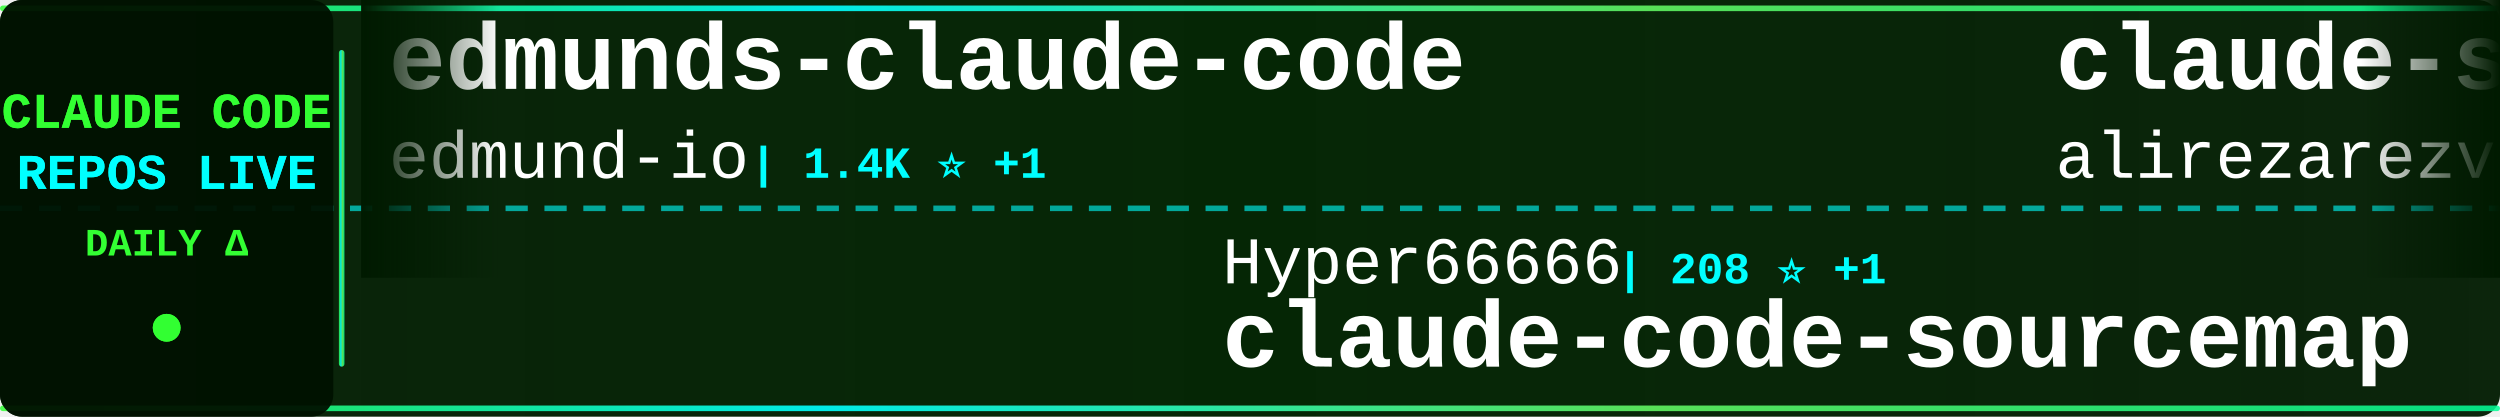
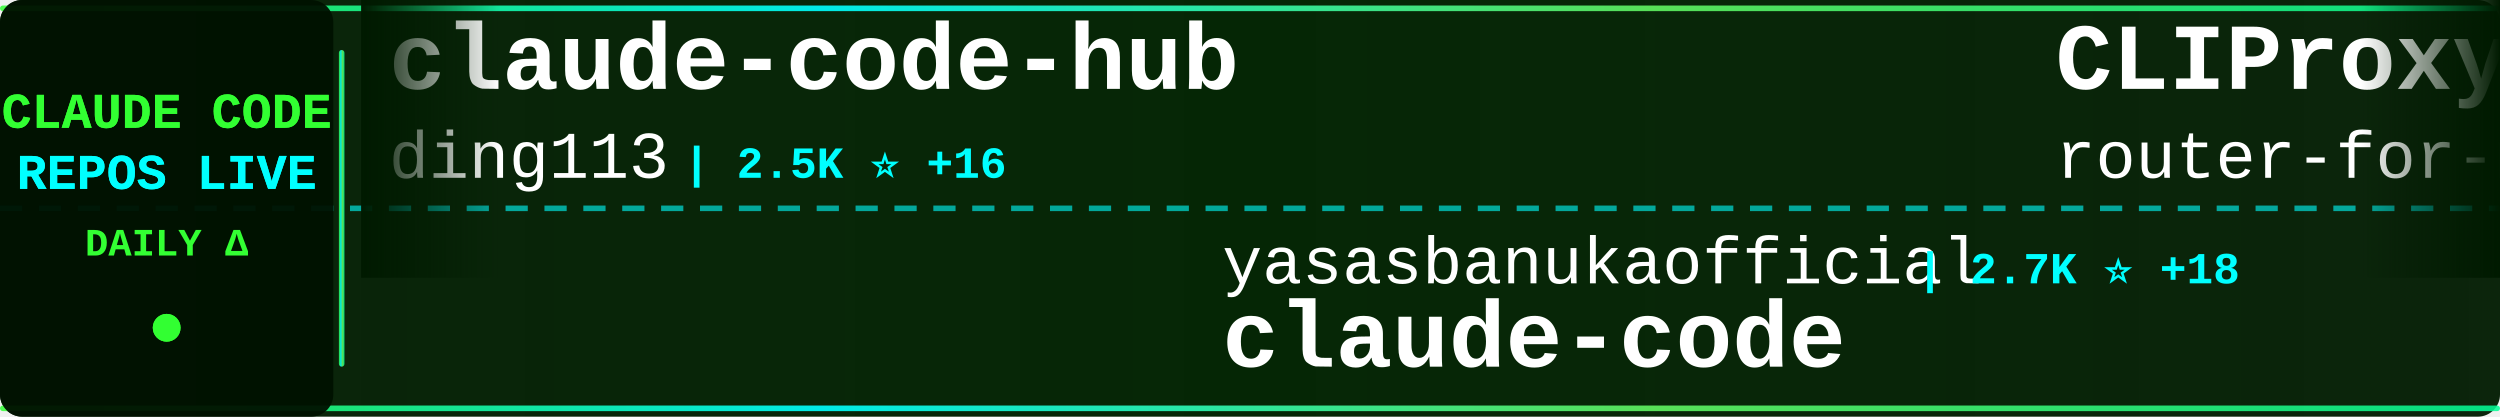
<svg xmlns="http://www.w3.org/2000/svg" width="900" height="150">
  <defs>
    <linearGradient id="tickerBg" x1="0%" y1="0%" x2="100%" y2="0%">
      <stop offset="0%" style="stop-color:#001a00;stop-opacity:0.95" />
      <stop offset="50%" style="stop-color:#002200;stop-opacity:0.98" />
      <stop offset="100%" style="stop-color:#001a00;stop-opacity:0.95" />
    </linearGradient>
    <linearGradient id="borderGrad" x1="0%" y1="0%" x2="100%" y2="0%">
      <stop offset="0%" style="stop-color:#33ff33;stop-opacity:0.85">
        <animate attributeName="stop-opacity" values="0.85;1;0.85" dur="2s" repeatCount="indefinite" />
      </stop>
      <stop offset="33%" style="stop-color:#00ffff;stop-opacity:0.9">
        <animate attributeName="stop-opacity" values="0.9;1;0.9" dur="2.2s" repeatCount="indefinite" />
      </stop>
      <stop offset="66%" style="stop-color:#66ff66;stop-opacity:0.85">
        <animate attributeName="stop-opacity" values="0.85;1;0.85" dur="1.8s" repeatCount="indefinite" />
      </stop>
      <stop offset="100%" style="stop-color:#00ff99;stop-opacity:0.85">
        <animate attributeName="stop-opacity" values="0.85;1;0.85" dur="2s" repeatCount="indefinite" />
      </stop>
    </linearGradient>
    <filter id="textGlow">
      <feGaussianBlur stdDeviation="0.1" result="coloredBlur" />
      <feMerge>
        <feMergeNode in="coloredBlur" />
        <feMergeNode in="SourceGraphic" />
      </feMerge>
    </filter>
    <filter id="metricGlow">
      <feGaussianBlur stdDeviation="0.2" result="coloredBlur" />
      <feMerge>
        <feMergeNode in="coloredBlur" />
        <feMergeNode in="SourceGraphic" />
      </feMerge>
    </filter>
    <linearGradient id="leftFade" x1="0%" y1="0%" x2="100%" y2="0%">
      <stop offset="0%" style="stop-color:#001a00;stop-opacity:1" />
      <stop offset="100%" style="stop-color:#001a00;stop-opacity:0" />
    </linearGradient>
    <linearGradient id="rightFade" x1="0%" y1="0%" x2="100%" y2="0%">
      <stop offset="0%" style="stop-color:#001a00;stop-opacity:0" />
      <stop offset="100%" style="stop-color:#001a00;stop-opacity:1" />
    </linearGradient>
  </defs>
  <rect width="900" height="150" fill="url(#tickerBg)" rx="8" />
  <rect x="0" y="2" width="900" height="2" fill="url(#borderGrad)" rx="1" />
  <rect x="0" y="146" width="900" height="2" fill="url(#borderGrad)" rx="1" />
  <line x1="0" y1="75" x2="900" y2="75" stroke="#00ffff" stroke-width="2" stroke-dasharray="8 6" opacity="0.6" />
  <rect x="0" y="0" width="120" height="150" fill="#001100" opacity="0.95" rx="8" />
  <text x="60" y="46" font-family="'Courier New', monospace" font-size="18" font-weight="bold" fill="#33ff33" text-anchor="middle" filter="url(#textGlow)">
    CLAUDE CODE
  </text>
  <text x="60" y="68" font-family="'Courier New', monospace" font-size="18" font-weight="bold" fill="#00ffff" text-anchor="middle" filter="url(#textGlow)">
    REPOS LIVE
  </text>
  <text x="60" y="92" font-family="'Courier New', monospace" font-size="14" font-weight="bold" fill="#33ff33" text-anchor="middle">
    DAILY Δ
  </text>
  <circle cx="60" cy="118" r="5" fill="#33ff33" filter="url(#metricGlow)">
    <animate attributeName="r" values="4;6;4" dur="1.5s" repeatCount="indefinite" />
    <animate attributeName="opacity" values="0.6;1;0.6" dur="1.5s" repeatCount="indefinite" />
  </circle>
  <rect x="122" y="18" width="2" height="114" fill="url(#borderGrad)" rx="1" />
  <clipPath id="tickerClip">
    <rect x="130" y="0" width="770" height="150" />
  </clipPath>
  <g clip-path="url(#tickerClip)">
    <g id="tickerItems">
      <animateTransform attributeName="transform" attributeType="XML" type="translate" from="0 0" to="-3000 0" dur="54s" repeatCount="indefinite" />
      <g transform="translate(0, 0)">
-         <text x="140" y="32" font-family="'Courier New', monospace" font-size="34" font-weight="bold" fill="#ffffff">edmunds-claude-code</text>
-         <text x="140" y="64" font-family="'Courier New', monospace" font-size="24" font-weight="normal" fill="#ffffff" opacity="1.0">edmund-io</text>
-         <text x="270" y="64" font-family="'Courier New', monospace" font-size="16" font-weight="bold" fill="#00ffff"> | 1.4K ⭐ +1</text>
+         <text x="140" y="32" font-family="'Courier New', monospace" font-size="34" font-weight="bold" fill="#ffffff">claude-code-hub</text>
+         <text x="140" y="64" font-family="'Courier New', monospace" font-size="24" font-weight="normal" fill="#ffffff" opacity="1.0">ding113</text>
+         <text x="246" y="64" font-family="'Courier New', monospace" font-size="16" font-weight="bold" fill="#00ffff"> | 2.5K ⭐ +16</text>
      </g>
      <g transform="translate(300, 0)">
-         <text x="140" y="102" font-family="'Courier New', monospace" font-size="24" font-weight="normal" fill="#ffffff" opacity="1.0">Hyper66666</text>
-         <text x="282" y="102" font-family="'Courier New', monospace" font-size="16" font-weight="bold" fill="#00ffff"> | 208 ⭐ +1</text>
-         <text x="140" y="132" font-family="'Courier New', monospace" font-size="34" font-weight="bold" fill="#ffffff">claude-code-sourcemap</text>
+         <text x="140" y="102" font-family="'Courier New', monospace" font-size="24" font-weight="normal" fill="#ffffff" opacity="1.0">yasasbanukaofficial</text>
+         <text x="390" y="102" font-family="'Courier New', monospace" font-size="16" font-weight="bold" fill="#00ffff"> | 2.7K ⭐ +18</text>
+         <text x="140" y="132" font-family="'Courier New', monospace" font-size="34" font-weight="bold" fill="#ffffff">claude-code</text>
      </g>
      <g transform="translate(600, 0)">
-         <text x="140" y="32" font-family="'Courier New', monospace" font-size="34" font-weight="bold" fill="#ffffff">claude-skills</text>
-         <text x="140" y="64" font-family="'Courier New', monospace" font-size="24" font-weight="normal" fill="#ffffff" opacity="1.0">alirezarezvani</text>
-         <text x="330" y="64" font-family="'Courier New', monospace" font-size="16" font-weight="bold" fill="#00ffff"> | 11.9K ⭐ +201</text>
+         <text x="140" y="32" font-family="'Courier New', monospace" font-size="34" font-weight="bold" fill="#ffffff">CLIProxyAPI</text>
+         <text x="140" y="64" font-family="'Courier New', monospace" font-size="24" font-weight="normal" fill="#ffffff" opacity="1.0">router-for-me</text>
+         <text x="318" y="64" font-family="'Courier New', monospace" font-size="16" font-weight="bold" fill="#00ffff"> | 27.3K ⭐ +207</text>
      </g>
      <g transform="translate(900, 0)">
-         <text x="140" y="102" font-family="'Courier New', monospace" font-size="24" font-weight="normal" fill="#ffffff" opacity="1.0">mehmoodosman</text>
-         <text x="306" y="102" font-family="'Courier New', monospace" font-size="16" font-weight="bold" fill="#00ffff"> | 164 ⭐</text>
+         <text x="140" y="102" font-family="'Courier New', monospace" font-size="24" font-weight="normal" fill="#ffffff" opacity="1.0">edmund-io</text>
+         <text x="270" y="102" font-family="'Courier New', monospace" font-size="16" font-weight="bold" fill="#00ffff"> | 1.4K ⭐ +1</text>
+         <text x="140" y="132" font-family="'Courier New', monospace" font-size="34" font-weight="bold" fill="#ffffff">edmunds-claude-code</text>
+       </g>
+       <g transform="translate(1200, 0)">
+         <text x="140" y="32" font-family="'Courier New', monospace" font-size="34" font-weight="bold" fill="#ffffff">claude-code-spec-workflo...</text>
+         <text x="140" y="64" font-family="'Courier New', monospace" font-size="24" font-weight="normal" fill="#ffffff" opacity="1.0">Pimzino</text>
+         <text x="246" y="64" font-family="'Courier New', monospace" font-size="16" font-weight="bold" fill="#00ffff"> | 3.7K ⭐ +5</text>
+       </g>
+       <g transform="translate(1500, 0)">
+         <text x="140" y="102" font-family="'Courier New', monospace" font-size="24" font-weight="normal" fill="#ffffff" opacity="1.0">ykdojo</text>
+         <text x="234" y="102" font-family="'Courier New', monospace" font-size="16" font-weight="bold" fill="#00ffff"> | 7.8K ⭐ +23</text>
+         <text x="140" y="132" font-family="'Courier New', monospace" font-size="34" font-weight="bold" fill="#ffffff">claude-code-tips</text>
+       </g>
+       <g transform="translate(1800, 0)">
+         <text x="140" y="32" font-family="'Courier New', monospace" font-size="34" font-weight="bold" fill="#ffffff">claude-code</text>
+         <text x="140" y="64" font-family="'Courier New', monospace" font-size="24" font-weight="normal" fill="#ffffff" opacity="1.0">Onewon</text>
+         <text x="234" y="64" font-family="'Courier New', monospace" font-size="16" font-weight="bold" fill="#00ffff"> | 178 ⭐</text>
+       </g>
+       <g transform="translate(2100, 0)">
+         <text x="140" y="102" font-family="'Courier New', monospace" font-size="24" font-weight="normal" fill="#ffffff" opacity="1.0">luongnv89</text>
+         <text x="270" y="102" font-family="'Courier New', monospace" font-size="16" font-weight="bold" fill="#00ffff"> | 27.7K ⭐ +156</text>
+         <text x="140" y="132" font-family="'Courier New', monospace" font-size="34" font-weight="bold" fill="#ffffff">claude-howto</text>
+       </g>
+       <g transform="translate(2400, 0)">
+         <text x="140" y="32" font-family="'Courier New', monospace" font-size="34" font-weight="bold" fill="#ffffff">Claude-Code</text>
+         <text x="140" y="64" font-family="'Courier New', monospace" font-size="24" font-weight="normal" fill="#ffffff" opacity="1.0">pengchengneo</text>
+         <text x="306" y="64" font-family="'Courier New', monospace" font-size="16" font-weight="bold" fill="#00ffff"> | 1.2K ⭐ +7</text>
+       </g>
+       <g transform="translate(2700, 0)">
+         <text x="140" y="102" font-family="'Courier New', monospace" font-size="24" font-weight="normal" fill="#ffffff" opacity="1.0">ChrisWiles</text>
+         <text x="282" y="102" font-family="'Courier New', monospace" font-size="16" font-weight="bold" fill="#00ffff"> | 5.8K ⭐ +4</text>
+         <text x="140" y="132" font-family="'Courier New', monospace" font-size="34" font-weight="bold" fill="#ffffff">claude-code-showcase</text>
+       </g>
+       <g transform="translate(3000, 0)">
+         <text x="140" y="32" font-family="'Courier New', monospace" font-size="34" font-weight="bold" fill="#ffffff">claude-code-hub</text>
+         <text x="140" y="64" font-family="'Courier New', monospace" font-size="24" font-weight="normal" fill="#ffffff" opacity="1.0">ding113</text>
+         <text x="246" y="64" font-family="'Courier New', monospace" font-size="16" font-weight="bold" fill="#00ffff"> | 2.5K ⭐ +16</text>
+       </g>
+       <g transform="translate(3300, 0)">
+         <text x="140" y="102" font-family="'Courier New', monospace" font-size="24" font-weight="normal" fill="#ffffff" opacity="1.0">yasasbanukaofficial</text>
+         <text x="390" y="102" font-family="'Courier New', monospace" font-size="16" font-weight="bold" fill="#00ffff"> | 2.7K ⭐ +18</text>
        <text x="140" y="132" font-family="'Courier New', monospace" font-size="34" font-weight="bold" fill="#ffffff">claude-code</text>
      </g>
-       <g transform="translate(1200, 0)">
-         <text x="140" y="32" font-family="'Courier New', monospace" font-size="34" font-weight="bold" fill="#ffffff">claude-plugins-official</text>
-         <text x="140" y="64" font-family="'Courier New', monospace" font-size="24" font-weight="normal" fill="#ffffff" opacity="1.0">anthropics</text>
-         <text x="282" y="64" font-family="'Courier New', monospace" font-size="16" font-weight="bold" fill="#00ffff"> | 17.3K ⭐ +63</text>
-       </g>
-       <g transform="translate(1500, 0)">
-         <text x="140" y="102" font-family="'Courier New', monospace" font-size="24" font-weight="normal" fill="#ffffff" opacity="1.0">oboard</text>
-         <text x="234" y="102" font-family="'Courier New', monospace" font-size="16" font-weight="bold" fill="#00ffff"> | 3.0K ⭐ +12</text>
-         <text x="140" y="132" font-family="'Courier New', monospace" font-size="34" font-weight="bold" fill="#ffffff">claude-code-rev</text>
-       </g>
-       <g transform="translate(1800, 0)">
-         <text x="140" y="32" font-family="'Courier New', monospace" font-size="34" font-weight="bold" fill="#ffffff">claude-task-master</text>
-         <text x="140" y="64" font-family="'Courier New', monospace" font-size="24" font-weight="normal" fill="#ffffff" opacity="1.0">eyaltoledano</text>
-         <text x="306" y="64" font-family="'Courier New', monospace" font-size="16" font-weight="bold" fill="#00ffff"> | 26.6K ⭐ +9</text>
-       </g>
-       <g transform="translate(2100, 0)">
-         <text x="140" y="102" font-family="'Courier New', monospace" font-size="24" font-weight="normal" fill="#ffffff" opacity="1.0">claude-code-best</text>
-         <text x="354" y="102" font-family="'Courier New', monospace" font-size="16" font-weight="bold" fill="#00ffff"> | 16.4K ⭐ +126</text>
-         <text x="140" y="132" font-family="'Courier New', monospace" font-size="34" font-weight="bold" fill="#ffffff">claude-code</text>
-       </g>
-       <g transform="translate(2400, 0)">
-         <text x="140" y="32" font-family="'Courier New', monospace" font-size="34" font-weight="bold" fill="#ffffff">claude-code-local</text>
-         <text x="140" y="64" font-family="'Courier New', monospace" font-size="24" font-weight="normal" fill="#ffffff" opacity="1.0">nicedreamzapp</text>
-         <text x="318" y="64" font-family="'Courier New', monospace" font-size="16" font-weight="bold" fill="#00ffff"> | 1.4K ⭐ +263</text>
-       </g>
-       <g transform="translate(2700, 0)">
-         <text x="140" y="102" font-family="'Courier New', monospace" font-size="24" font-weight="normal" fill="#ffffff" opacity="1.0">lorryjovens-hub</text>
-         <text x="342" y="102" font-family="'Courier New', monospace" font-size="16" font-weight="bold" fill="#00ffff"> | 1.4K ⭐ +11</text>
-         <text x="140" y="132" font-family="'Courier New', monospace" font-size="34" font-weight="bold" fill="#ffffff">claude-code-rust</text>
-       </g>
-       <g transform="translate(3000, 0)">
-         <text x="140" y="32" font-family="'Courier New', monospace" font-size="34" font-weight="bold" fill="#ffffff">edmunds-claude-code</text>
-         <text x="140" y="64" font-family="'Courier New', monospace" font-size="24" font-weight="normal" fill="#ffffff" opacity="1.0">edmund-io</text>
-         <text x="270" y="64" font-family="'Courier New', monospace" font-size="16" font-weight="bold" fill="#00ffff"> | 1.4K ⭐ +1</text>
-       </g>
-       <g transform="translate(3300, 0)">
-         <text x="140" y="102" font-family="'Courier New', monospace" font-size="24" font-weight="normal" fill="#ffffff" opacity="1.0">Hyper66666</text>
-         <text x="282" y="102" font-family="'Courier New', monospace" font-size="16" font-weight="bold" fill="#00ffff"> | 208 ⭐ +1</text>
-         <text x="140" y="132" font-family="'Courier New', monospace" font-size="34" font-weight="bold" fill="#ffffff">claude-code-sourcemap</text>
-       </g>
      <g transform="translate(3600, 0)">
-         <text x="140" y="32" font-family="'Courier New', monospace" font-size="34" font-weight="bold" fill="#ffffff">claude-skills</text>
-         <text x="140" y="64" font-family="'Courier New', monospace" font-size="24" font-weight="normal" fill="#ffffff" opacity="1.0">alirezarezvani</text>
-         <text x="330" y="64" font-family="'Courier New', monospace" font-size="16" font-weight="bold" fill="#00ffff"> | 11.9K ⭐ +201</text>
+         <text x="140" y="32" font-family="'Courier New', monospace" font-size="34" font-weight="bold" fill="#ffffff">CLIProxyAPI</text>
+         <text x="140" y="64" font-family="'Courier New', monospace" font-size="24" font-weight="normal" fill="#ffffff" opacity="1.0">router-for-me</text>
+         <text x="318" y="64" font-family="'Courier New', monospace" font-size="16" font-weight="bold" fill="#00ffff"> | 27.3K ⭐ +207</text>
      </g>
      <g transform="translate(3900, 0)">
-         <text x="140" y="102" font-family="'Courier New', monospace" font-size="24" font-weight="normal" fill="#ffffff" opacity="1.0">mehmoodosman</text>
-         <text x="306" y="102" font-family="'Courier New', monospace" font-size="16" font-weight="bold" fill="#00ffff"> | 164 ⭐</text>
-         <text x="140" y="132" font-family="'Courier New', monospace" font-size="34" font-weight="bold" fill="#ffffff">claude-code</text>
+         <text x="140" y="102" font-family="'Courier New', monospace" font-size="24" font-weight="normal" fill="#ffffff" opacity="1.0">edmund-io</text>
+         <text x="270" y="102" font-family="'Courier New', monospace" font-size="16" font-weight="bold" fill="#00ffff"> | 1.4K ⭐ +1</text>
+         <text x="140" y="132" font-family="'Courier New', monospace" font-size="34" font-weight="bold" fill="#ffffff">edmunds-claude-code</text>
      </g>
    </g>
  </g>
  <rect x="130" y="0" width="50" height="100" fill="url(#leftFade)" />
  <rect x="850" y="0" width="50" height="100" fill="url(#rightFade)" />
</svg>
